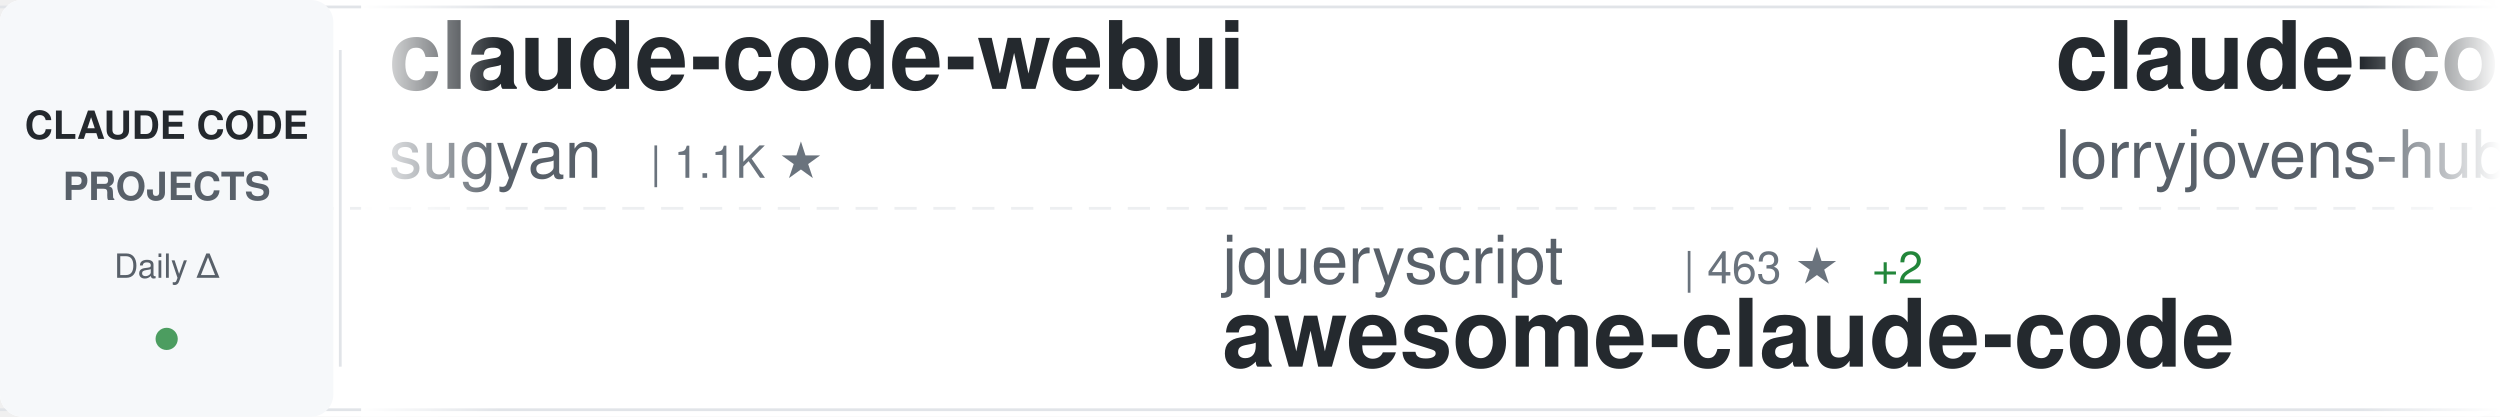
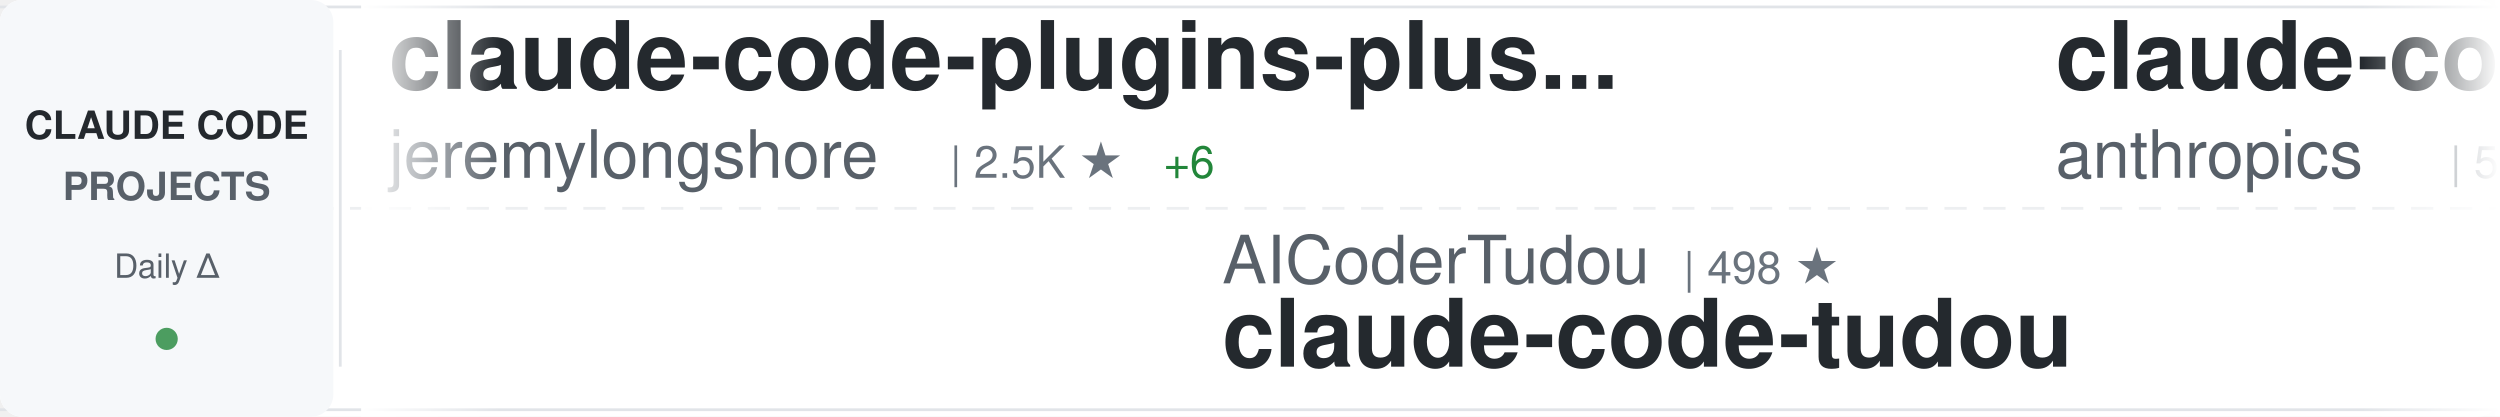
<svg xmlns="http://www.w3.org/2000/svg" width="900" height="150">
  <defs>
    <linearGradient id="awesomeLeftFade" x1="0%" y1="0%" x2="100%" y2="0%">
      <stop offset="0%" style="stop-color:#ffffff;stop-opacity:1" />
      <stop offset="100%" style="stop-color:#ffffff;stop-opacity:0" />
    </linearGradient>
    <linearGradient id="awesomeRightFade" x1="0%" y1="0%" x2="100%" y2="0%">
      <stop offset="0%" style="stop-color:#ffffff;stop-opacity:0" />
      <stop offset="100%" style="stop-color:#ffffff;stop-opacity:1" />
    </linearGradient>
  </defs>
  <rect width="900" height="150" fill="#ffffff" rx="8" />
  <rect x="0" y="2" width="900" height="1" fill="#e1e4e8" />
  <rect x="0" y="147" width="900" height="1" fill="#e1e4e8" />
  <line x1="0" y1="75" x2="900" y2="75" stroke="#e1e4e8" stroke-width="1" stroke-dasharray="8 6" opacity="0.6" />
  <rect x="0" y="0" width="120" height="150" fill="#f6f8fa" rx="8" />
  <text x="60" y="50" font-family="-apple-system, BlinkMacSystemFont, 'Segoe UI', Helvetica, Arial, sans-serif" font-size="14" font-weight="600" fill="#24292e" text-anchor="middle">CLAUDE CODE</text>
  <text x="60" y="72" font-family="-apple-system, BlinkMacSystemFont, 'Segoe UI', Helvetica, Arial, sans-serif" font-size="14" font-weight="600" fill="#586069" text-anchor="middle">PROJECTS</text>
  <text x="60" y="100" font-family="-apple-system, BlinkMacSystemFont, 'Segoe UI', Helvetica, Arial, sans-serif" font-size="12" font-weight="500" fill="#586069" text-anchor="middle">Daily Δ</text>
  <circle cx="60" cy="122" r="4" fill="#22863a" opacity="0.8" />
  <rect x="122" y="18" width="1" height="114" fill="#e1e4e8" />
  <clipPath id="awesomeTickerClip">
    <rect x="130" y="0" width="770" height="150" />
  </clipPath>
  <g clip-path="url(#awesomeTickerClip)">
    <g id="awesomeTickerItems">
      <animateTransform attributeName="transform" attributeType="XML" type="translate" from="0 0" to="-3000 0" dur="54s" repeatCount="indefinite" />
      <g transform="translate(0, 0)">
-         <text x="140" y="32" font-family="-apple-system, BlinkMacSystemFont, 'Segoe UI', Helvetica, Arial, sans-serif" font-size="34" font-weight="600" fill="#24292e">claude-code-webui</text>
-         <text x="140" y="64" font-family="-apple-system, BlinkMacSystemFont, 'Segoe UI', Helvetica, Arial, sans-serif" font-size="24" font-weight="400" fill="#586069">sugyan</text>
-         <text x="234" y="64" font-family="-apple-system, BlinkMacSystemFont, 'Segoe UI', Helvetica, Arial, sans-serif" font-size="16" font-weight="500" fill="#6a737d">| 1.1K ★</text>
+         <text x="140" y="32" font-family="-apple-system, BlinkMacSystemFont, 'Segoe UI', Helvetica, Arial, sans-serif" font-size="34" font-weight="600" fill="#24292e">claude-code-plugins-plus...</text>
+         <text x="140" y="64" font-family="-apple-system, BlinkMacSystemFont, 'Segoe UI', Helvetica, Arial, sans-serif" font-size="24" font-weight="400" fill="#586069">jeremylongshore</text>
+         <text x="342" y="64" font-family="-apple-system, BlinkMacSystemFont, 'Segoe UI', Helvetica, Arial, sans-serif" font-size="16" font-weight="500" fill="#6a737d">| 2.5K ★</text>
+         <text x="419" y="64" font-family="-apple-system, BlinkMacSystemFont, 'Segoe UI', Helvetica, Arial, sans-serif" font-size="16" font-weight="500" fill="#22863a"> +6</text>
      </g>
      <g transform="translate(300, 0)">
-         <text x="140" y="102" font-family="-apple-system, BlinkMacSystemFont, 'Segoe UI', Helvetica, Arial, sans-serif" font-size="24" font-weight="400" fill="#586069">jqueryscript</text>
-         <text x="306" y="102" font-family="-apple-system, BlinkMacSystemFont, 'Segoe UI', Helvetica, Arial, sans-serif" font-size="16" font-weight="500" fill="#6a737d">| 463 ★</text>
-         <text x="374" y="102" font-family="-apple-system, BlinkMacSystemFont, 'Segoe UI', Helvetica, Arial, sans-serif" font-size="16" font-weight="500" fill="#22863a"> +2</text>
-         <text x="140" y="132" font-family="-apple-system, BlinkMacSystemFont, 'Segoe UI', Helvetica, Arial, sans-serif" font-size="34" font-weight="600" fill="#24292e">awesome-claude-code</text>
+         <text x="140" y="102" font-family="-apple-system, BlinkMacSystemFont, 'Segoe UI', Helvetica, Arial, sans-serif" font-size="24" font-weight="400" fill="#586069">AICoderTudou</text>
+         <text x="306" y="102" font-family="-apple-system, BlinkMacSystemFont, 'Segoe UI', Helvetica, Arial, sans-serif" font-size="16" font-weight="500" fill="#6a737d">| 498 ★</text>
+         <text x="140" y="132" font-family="-apple-system, BlinkMacSystemFont, 'Segoe UI', Helvetica, Arial, sans-serif" font-size="34" font-weight="600" fill="#24292e">claude-code-tudou</text>
      </g>
      <g transform="translate(600, 0)">
-         <text x="140" y="32" font-family="-apple-system, BlinkMacSystemFont, 'Segoe UI', Helvetica, Arial, sans-serif" font-size="34" font-weight="600" fill="#24292e">claude-code-rust</text>
-         <text x="140" y="64" font-family="-apple-system, BlinkMacSystemFont, 'Segoe UI', Helvetica, Arial, sans-serif" font-size="24" font-weight="400" fill="#586069">lorryjovens-hub</text>
-         <text x="342" y="64" font-family="-apple-system, BlinkMacSystemFont, 'Segoe UI', Helvetica, Arial, sans-serif" font-size="16" font-weight="500" fill="#6a737d">| 1.7K ★</text>
-         <text x="419" y="64" font-family="-apple-system, BlinkMacSystemFont, 'Segoe UI', Helvetica, Arial, sans-serif" font-size="16" font-weight="500" fill="#22863a"> +5</text>
+         <text x="140" y="32" font-family="-apple-system, BlinkMacSystemFont, 'Segoe UI', Helvetica, Arial, sans-serif" font-size="34" font-weight="600" fill="#24292e">claude-code-security-rev...</text>
+         <text x="140" y="64" font-family="-apple-system, BlinkMacSystemFont, 'Segoe UI', Helvetica, Arial, sans-serif" font-size="24" font-weight="400" fill="#586069">anthropics</text>
+         <text x="282" y="64" font-family="-apple-system, BlinkMacSystemFont, 'Segoe UI', Helvetica, Arial, sans-serif" font-size="16" font-weight="500" fill="#6a737d">| 5.5K ★</text>
+         <text x="359" y="64" font-family="-apple-system, BlinkMacSystemFont, 'Segoe UI', Helvetica, Arial, sans-serif" font-size="16" font-weight="500" fill="#22863a"> +4</text>
      </g>
      <g transform="translate(900, 0)">
-         <text x="140" y="102" font-family="-apple-system, BlinkMacSystemFont, 'Segoe UI', Helvetica, Arial, sans-serif" font-size="24" font-weight="400" fill="#586069">Maciek-roboblog</text>
-         <text x="342" y="102" font-family="-apple-system, BlinkMacSystemFont, 'Segoe UI', Helvetica, Arial, sans-serif" font-size="16" font-weight="500" fill="#6a737d">| 8.4K ★</text>
-         <text x="419" y="102" font-family="-apple-system, BlinkMacSystemFont, 'Segoe UI', Helvetica, Arial, sans-serif" font-size="16" font-weight="500" fill="#22863a"> +7</text>
-         <text x="140" y="132" font-family="-apple-system, BlinkMacSystemFont, 'Segoe UI', Helvetica, Arial, sans-serif" font-size="34" font-weight="600" fill="#24292e">Claude-Code-Usage-Monito...</text>
+         <text x="140" y="102" font-family="-apple-system, BlinkMacSystemFont, 'Segoe UI', Helvetica, Arial, sans-serif" font-size="24" font-weight="400" fill="#586069">andrew-kramer-inno</text>
+         <text x="378" y="102" font-family="-apple-system, BlinkMacSystemFont, 'Segoe UI', Helvetica, Arial, sans-serif" font-size="16" font-weight="500" fill="#6a737d">| 594 ★</text>
+         <text x="140" y="132" font-family="-apple-system, BlinkMacSystemFont, 'Segoe UI', Helvetica, Arial, sans-serif" font-size="34" font-weight="600" fill="#24292e">claude-code-source-build</text>
      </g>
      <g transform="translate(1200, 0)">
-         <text x="140" y="32" font-family="-apple-system, BlinkMacSystemFont, 'Segoe UI', Helvetica, Arial, sans-serif" font-size="34" font-weight="600" fill="#24292e">my-claude-code-setup</text>
-         <text x="140" y="64" font-family="-apple-system, BlinkMacSystemFont, 'Segoe UI', Helvetica, Arial, sans-serif" font-size="24" font-weight="400" fill="#586069">centminmod</text>
-         <text x="282" y="64" font-family="-apple-system, BlinkMacSystemFont, 'Segoe UI', Helvetica, Arial, sans-serif" font-size="16" font-weight="500" fill="#6a737d">| 2.5K ★</text>
-         <text x="359" y="64" font-family="-apple-system, BlinkMacSystemFont, 'Segoe UI', Helvetica, Arial, sans-serif" font-size="16" font-weight="500" fill="#22863a"> +5</text>
+         <text x="140" y="32" font-family="-apple-system, BlinkMacSystemFont, 'Segoe UI', Helvetica, Arial, sans-serif" font-size="34" font-weight="600" fill="#24292e">Claude-Code</text>
+         <text x="140" y="64" font-family="-apple-system, BlinkMacSystemFont, 'Segoe UI', Helvetica, Arial, sans-serif" font-size="24" font-weight="400" fill="#586069">pengchengneo</text>
+         <text x="306" y="64" font-family="-apple-system, BlinkMacSystemFont, 'Segoe UI', Helvetica, Arial, sans-serif" font-size="16" font-weight="500" fill="#6a737d">| 1.6K ★</text>
+         <text x="383" y="64" font-family="-apple-system, BlinkMacSystemFont, 'Segoe UI', Helvetica, Arial, sans-serif" font-size="16" font-weight="500" fill="#22863a"> +4</text>
      </g>
      <g transform="translate(1500, 0)">
-         <text x="140" y="102" font-family="-apple-system, BlinkMacSystemFont, 'Segoe UI', Helvetica, Arial, sans-serif" font-size="24" font-weight="400" fill="#586069">Windy3f3f3f3f</text>
-         <text x="318" y="102" font-family="-apple-system, BlinkMacSystemFont, 'Segoe UI', Helvetica, Arial, sans-serif" font-size="16" font-weight="500" fill="#6a737d">| 2.2K ★</text>
-         <text x="395" y="102" font-family="-apple-system, BlinkMacSystemFont, 'Segoe UI', Helvetica, Arial, sans-serif" font-size="16" font-weight="500" fill="#22863a"> +9</text>
-         <text x="140" y="132" font-family="-apple-system, BlinkMacSystemFont, 'Segoe UI', Helvetica, Arial, sans-serif" font-size="34" font-weight="600" fill="#24292e">claude-code-from-scratch</text>
+         <text x="140" y="102" font-family="-apple-system, BlinkMacSystemFont, 'Segoe UI', Helvetica, Arial, sans-serif" font-size="24" font-weight="400" fill="#586069">darcyegb</text>
+         <text x="258" y="102" font-family="-apple-system, BlinkMacSystemFont, 'Segoe UI', Helvetica, Arial, sans-serif" font-size="16" font-weight="500" fill="#6a737d">| 745 ★</text>
+         <text x="326" y="102" font-family="-apple-system, BlinkMacSystemFont, 'Segoe UI', Helvetica, Arial, sans-serif" font-size="16" font-weight="500" fill="#22863a"> +1</text>
+         <text x="140" y="132" font-family="-apple-system, BlinkMacSystemFont, 'Segoe UI', Helvetica, Arial, sans-serif" font-size="34" font-weight="600" fill="#24292e">ClaudeCodeAgents</text>
      </g>
      <g transform="translate(1800, 0)">
-         <text x="140" y="32" font-family="-apple-system, BlinkMacSystemFont, 'Segoe UI', Helvetica, Arial, sans-serif" font-size="34" font-weight="600" fill="#24292e">ECC</text>
-         <text x="140" y="64" font-family="-apple-system, BlinkMacSystemFont, 'Segoe UI', Helvetica, Arial, sans-serif" font-size="24" font-weight="400" fill="#586069">affaan-m</text>
-         <text x="258" y="64" font-family="-apple-system, BlinkMacSystemFont, 'Segoe UI', Helvetica, Arial, sans-serif" font-size="16" font-weight="500" fill="#6a737d">| 228.5K ★</text>
-         <text x="353" y="64" font-family="-apple-system, BlinkMacSystemFont, 'Segoe UI', Helvetica, Arial, sans-serif" font-size="16" font-weight="500" fill="#22863a"> +343</text>
+         <text x="140" y="32" font-family="-apple-system, BlinkMacSystemFont, 'Segoe UI', Helvetica, Arial, sans-serif" font-size="34" font-weight="600" fill="#24292e">Claude-Code-Source-Study</text>
+         <text x="140" y="64" font-family="-apple-system, BlinkMacSystemFont, 'Segoe UI', Helvetica, Arial, sans-serif" font-size="24" font-weight="400" fill="#586069">luyao618</text>
+         <text x="258" y="64" font-family="-apple-system, BlinkMacSystemFont, 'Segoe UI', Helvetica, Arial, sans-serif" font-size="16" font-weight="500" fill="#6a737d">| 1.6K ★</text>
+         <text x="335" y="64" font-family="-apple-system, BlinkMacSystemFont, 'Segoe UI', Helvetica, Arial, sans-serif" font-size="16" font-weight="500" fill="#22863a"> +1</text>
      </g>
      <g transform="translate(2100, 0)">
-         <text x="140" y="102" font-family="-apple-system, BlinkMacSystemFont, 'Segoe UI', Helvetica, Arial, sans-serif" font-size="24" font-weight="400" fill="#586069">kodu-ai</text>
-         <text x="246" y="102" font-family="-apple-system, BlinkMacSystemFont, 'Segoe UI', Helvetica, Arial, sans-serif" font-size="16" font-weight="500" fill="#6a737d">| 5.3K ★</text>
-         <text x="140" y="132" font-family="-apple-system, BlinkMacSystemFont, 'Segoe UI', Helvetica, Arial, sans-serif" font-size="34" font-weight="600" fill="#24292e">claude-coder</text>
+         <text x="140" y="102" font-family="-apple-system, BlinkMacSystemFont, 'Segoe UI', Helvetica, Arial, sans-serif" font-size="24" font-weight="400" fill="#586069">shareAI-lab</text>
+         <text x="294" y="102" font-family="-apple-system, BlinkMacSystemFont, 'Segoe UI', Helvetica, Arial, sans-serif" font-size="16" font-weight="500" fill="#6a737d">| 70.7K ★</text>
+         <text x="380" y="102" font-family="-apple-system, BlinkMacSystemFont, 'Segoe UI', Helvetica, Arial, sans-serif" font-size="16" font-weight="500" fill="#22863a"> +88</text>
+         <text x="140" y="132" font-family="-apple-system, BlinkMacSystemFont, 'Segoe UI', Helvetica, Arial, sans-serif" font-size="34" font-weight="600" fill="#24292e">learn-claude-code</text>
      </g>
      <g transform="translate(2400, 0)">
-         <text x="140" y="32" font-family="-apple-system, BlinkMacSystemFont, 'Segoe UI', Helvetica, Arial, sans-serif" font-size="34" font-weight="600" fill="#24292e">claude-code-source-build</text>
-         <text x="140" y="64" font-family="-apple-system, BlinkMacSystemFont, 'Segoe UI', Helvetica, Arial, sans-serif" font-size="24" font-weight="400" fill="#586069">andrew-kramer-inno</text>
-         <text x="378" y="64" font-family="-apple-system, BlinkMacSystemFont, 'Segoe UI', Helvetica, Arial, sans-serif" font-size="16" font-weight="500" fill="#6a737d">| 594 ★</text>
+         <text x="140" y="32" font-family="-apple-system, BlinkMacSystemFont, 'Segoe UI', Helvetica, Arial, sans-serif" font-size="34" font-weight="600" fill="#24292e">skills</text>
+         <text x="140" y="64" font-family="-apple-system, BlinkMacSystemFont, 'Segoe UI', Helvetica, Arial, sans-serif" font-size="24" font-weight="400" fill="#586069">anthropics</text>
+         <text x="282" y="64" font-family="-apple-system, BlinkMacSystemFont, 'Segoe UI', Helvetica, Arial, sans-serif" font-size="16" font-weight="500" fill="#6a737d">| 160.3K ★</text>
+         <text x="377" y="64" font-family="-apple-system, BlinkMacSystemFont, 'Segoe UI', Helvetica, Arial, sans-serif" font-size="16" font-weight="500" fill="#22863a"> +243</text>
      </g>
      <g transform="translate(2700, 0)">
-         <text x="140" y="102" font-family="-apple-system, BlinkMacSystemFont, 'Segoe UI', Helvetica, Arial, sans-serif" font-size="24" font-weight="400" fill="#586069">anthropics</text>
-         <text x="282" y="102" font-family="-apple-system, BlinkMacSystemFont, 'Segoe UI', Helvetica, Arial, sans-serif" font-size="16" font-weight="500" fill="#6a737d">| 5.5K ★</text>
-         <text x="359" y="102" font-family="-apple-system, BlinkMacSystemFont, 'Segoe UI', Helvetica, Arial, sans-serif" font-size="16" font-weight="500" fill="#22863a"> +5</text>
-         <text x="140" y="132" font-family="-apple-system, BlinkMacSystemFont, 'Segoe UI', Helvetica, Arial, sans-serif" font-size="34" font-weight="600" fill="#24292e">claude-code-security-rev...</text>
+         <text x="140" y="102" font-family="-apple-system, BlinkMacSystemFont, 'Segoe UI', Helvetica, Arial, sans-serif" font-size="24" font-weight="400" fill="#586069">oboard</text>
+         <text x="234" y="102" font-family="-apple-system, BlinkMacSystemFont, 'Segoe UI', Helvetica, Arial, sans-serif" font-size="16" font-weight="500" fill="#6a737d">| 3.2K ★</text>
+         <text x="311" y="102" font-family="-apple-system, BlinkMacSystemFont, 'Segoe UI', Helvetica, Arial, sans-serif" font-size="16" font-weight="500" fill="#22863a"> +2</text>
+         <text x="140" y="132" font-family="-apple-system, BlinkMacSystemFont, 'Segoe UI', Helvetica, Arial, sans-serif" font-size="34" font-weight="600" fill="#24292e">claude-code-rev</text>
      </g>
      <g transform="translate(3000, 0)">
-         <text x="140" y="32" font-family="-apple-system, BlinkMacSystemFont, 'Segoe UI', Helvetica, Arial, sans-serif" font-size="34" font-weight="600" fill="#24292e">claude-code-webui</text>
-         <text x="140" y="64" font-family="-apple-system, BlinkMacSystemFont, 'Segoe UI', Helvetica, Arial, sans-serif" font-size="24" font-weight="400" fill="#586069">sugyan</text>
-         <text x="234" y="64" font-family="-apple-system, BlinkMacSystemFont, 'Segoe UI', Helvetica, Arial, sans-serif" font-size="16" font-weight="500" fill="#6a737d">| 1.1K ★</text>
+         <text x="140" y="32" font-family="-apple-system, BlinkMacSystemFont, 'Segoe UI', Helvetica, Arial, sans-serif" font-size="34" font-weight="600" fill="#24292e">claude-code-plugins-plus...</text>
+         <text x="140" y="64" font-family="-apple-system, BlinkMacSystemFont, 'Segoe UI', Helvetica, Arial, sans-serif" font-size="24" font-weight="400" fill="#586069">jeremylongshore</text>
+         <text x="342" y="64" font-family="-apple-system, BlinkMacSystemFont, 'Segoe UI', Helvetica, Arial, sans-serif" font-size="16" font-weight="500" fill="#6a737d">| 2.5K ★</text>
+         <text x="419" y="64" font-family="-apple-system, BlinkMacSystemFont, 'Segoe UI', Helvetica, Arial, sans-serif" font-size="16" font-weight="500" fill="#22863a"> +6</text>
      </g>
      <g transform="translate(3300, 0)">
-         <text x="140" y="102" font-family="-apple-system, BlinkMacSystemFont, 'Segoe UI', Helvetica, Arial, sans-serif" font-size="24" font-weight="400" fill="#586069">jqueryscript</text>
-         <text x="306" y="102" font-family="-apple-system, BlinkMacSystemFont, 'Segoe UI', Helvetica, Arial, sans-serif" font-size="16" font-weight="500" fill="#6a737d">| 463 ★</text>
-         <text x="374" y="102" font-family="-apple-system, BlinkMacSystemFont, 'Segoe UI', Helvetica, Arial, sans-serif" font-size="16" font-weight="500" fill="#22863a"> +2</text>
-         <text x="140" y="132" font-family="-apple-system, BlinkMacSystemFont, 'Segoe UI', Helvetica, Arial, sans-serif" font-size="34" font-weight="600" fill="#24292e">awesome-claude-code</text>
+         <text x="140" y="102" font-family="-apple-system, BlinkMacSystemFont, 'Segoe UI', Helvetica, Arial, sans-serif" font-size="24" font-weight="400" fill="#586069">AICoderTudou</text>
+         <text x="306" y="102" font-family="-apple-system, BlinkMacSystemFont, 'Segoe UI', Helvetica, Arial, sans-serif" font-size="16" font-weight="500" fill="#6a737d">| 498 ★</text>
+         <text x="140" y="132" font-family="-apple-system, BlinkMacSystemFont, 'Segoe UI', Helvetica, Arial, sans-serif" font-size="34" font-weight="600" fill="#24292e">claude-code-tudou</text>
      </g>
      <g transform="translate(3600, 0)">
-         <text x="140" y="32" font-family="-apple-system, BlinkMacSystemFont, 'Segoe UI', Helvetica, Arial, sans-serif" font-size="34" font-weight="600" fill="#24292e">claude-code-rust</text>
-         <text x="140" y="64" font-family="-apple-system, BlinkMacSystemFont, 'Segoe UI', Helvetica, Arial, sans-serif" font-size="24" font-weight="400" fill="#586069">lorryjovens-hub</text>
-         <text x="342" y="64" font-family="-apple-system, BlinkMacSystemFont, 'Segoe UI', Helvetica, Arial, sans-serif" font-size="16" font-weight="500" fill="#6a737d">| 1.7K ★</text>
-         <text x="419" y="64" font-family="-apple-system, BlinkMacSystemFont, 'Segoe UI', Helvetica, Arial, sans-serif" font-size="16" font-weight="500" fill="#22863a"> +5</text>
+         <text x="140" y="32" font-family="-apple-system, BlinkMacSystemFont, 'Segoe UI', Helvetica, Arial, sans-serif" font-size="34" font-weight="600" fill="#24292e">claude-code-security-rev...</text>
+         <text x="140" y="64" font-family="-apple-system, BlinkMacSystemFont, 'Segoe UI', Helvetica, Arial, sans-serif" font-size="24" font-weight="400" fill="#586069">anthropics</text>
+         <text x="282" y="64" font-family="-apple-system, BlinkMacSystemFont, 'Segoe UI', Helvetica, Arial, sans-serif" font-size="16" font-weight="500" fill="#6a737d">| 5.5K ★</text>
+         <text x="359" y="64" font-family="-apple-system, BlinkMacSystemFont, 'Segoe UI', Helvetica, Arial, sans-serif" font-size="16" font-weight="500" fill="#22863a"> +4</text>
      </g>
      <g transform="translate(3900, 0)">
-         <text x="140" y="102" font-family="-apple-system, BlinkMacSystemFont, 'Segoe UI', Helvetica, Arial, sans-serif" font-size="24" font-weight="400" fill="#586069">Maciek-roboblog</text>
-         <text x="342" y="102" font-family="-apple-system, BlinkMacSystemFont, 'Segoe UI', Helvetica, Arial, sans-serif" font-size="16" font-weight="500" fill="#6a737d">| 8.4K ★</text>
-         <text x="419" y="102" font-family="-apple-system, BlinkMacSystemFont, 'Segoe UI', Helvetica, Arial, sans-serif" font-size="16" font-weight="500" fill="#22863a"> +7</text>
-         <text x="140" y="132" font-family="-apple-system, BlinkMacSystemFont, 'Segoe UI', Helvetica, Arial, sans-serif" font-size="34" font-weight="600" fill="#24292e">Claude-Code-Usage-Monito...</text>
+         <text x="140" y="102" font-family="-apple-system, BlinkMacSystemFont, 'Segoe UI', Helvetica, Arial, sans-serif" font-size="24" font-weight="400" fill="#586069">andrew-kramer-inno</text>
+         <text x="378" y="102" font-family="-apple-system, BlinkMacSystemFont, 'Segoe UI', Helvetica, Arial, sans-serif" font-size="16" font-weight="500" fill="#6a737d">| 594 ★</text>
+         <text x="140" y="132" font-family="-apple-system, BlinkMacSystemFont, 'Segoe UI', Helvetica, Arial, sans-serif" font-size="34" font-weight="600" fill="#24292e">claude-code-source-build</text>
      </g>
    </g>
  </g>
  <rect x="130" y="0" width="50" height="150" fill="url(#awesomeLeftFade)" />
  <rect x="850" y="0" width="50" height="150" fill="url(#awesomeRightFade)" />
</svg>
